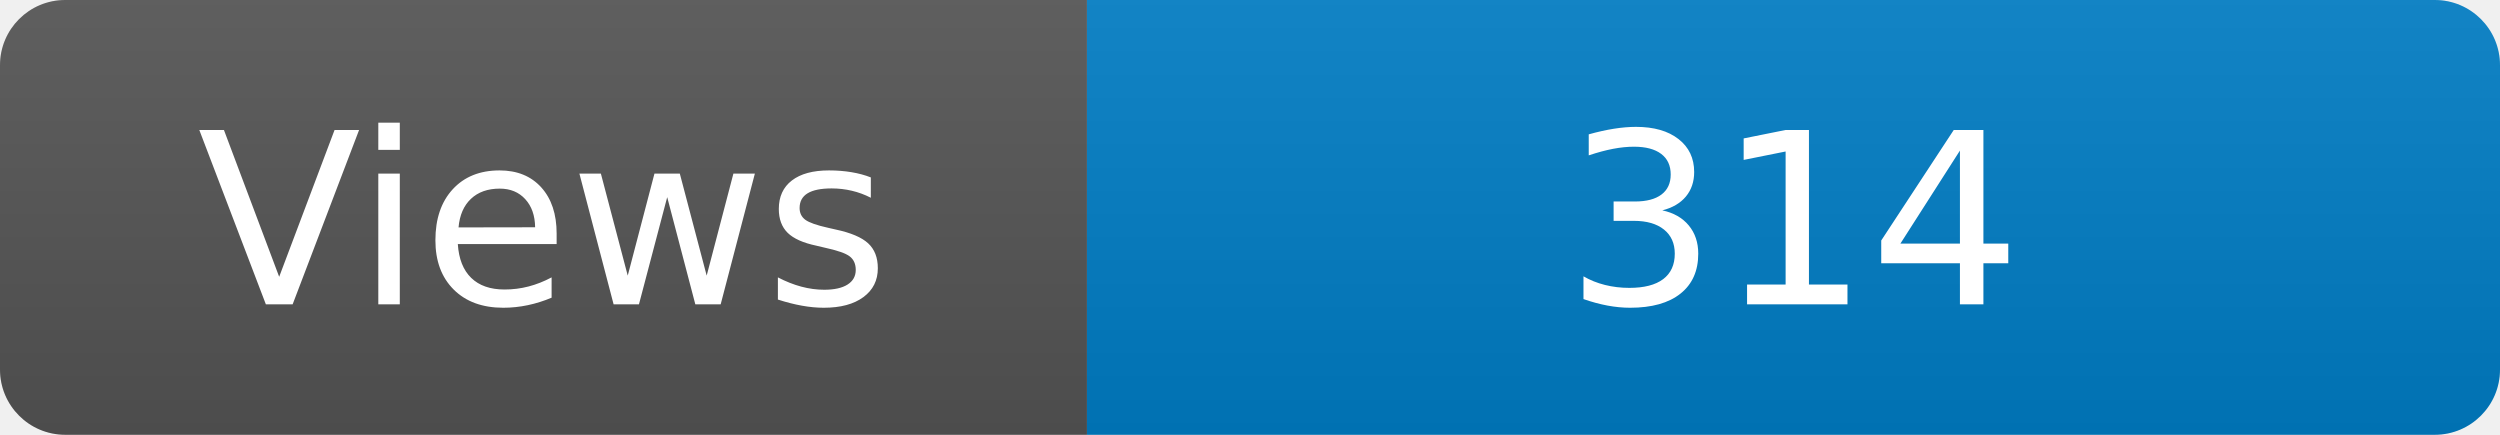
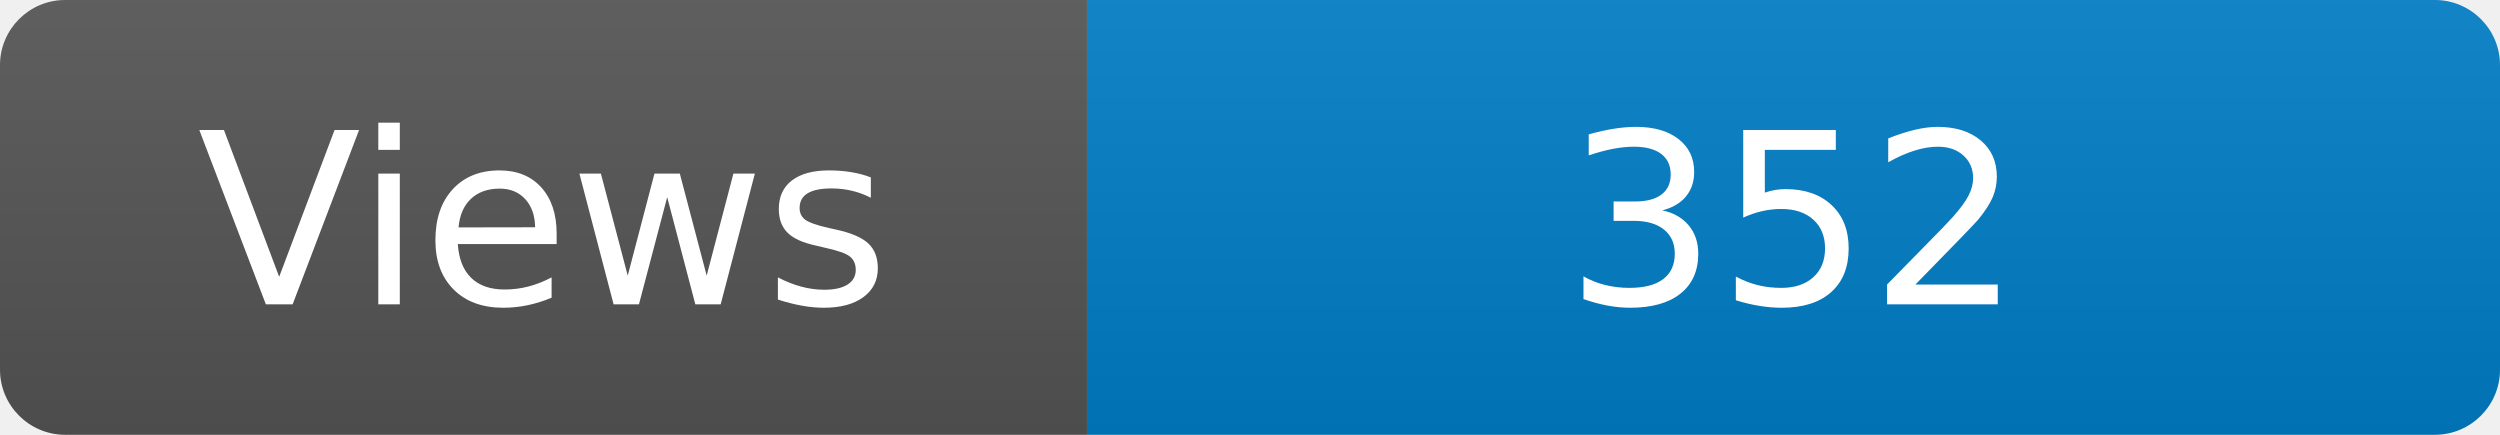
<svg xmlns="http://www.w3.org/2000/svg" width="115" height="20" role="img" aria-label="Maintained?: yes">
  <linearGradient id="s" x2="0" y2="100%">
    <stop offset="0" stop-color="#bbb" stop-opacity=".1" />
    <stop offset="1" stop-opacity=".1" />
  </linearGradient>
  <clipPath id="r">
    <rect width="115" height="20" rx="3" fill="#fff" />
  </clipPath>
  <g clip-path="url(#r)">
    <rect width="50" height="20" fill="#555" />
    <rect x="50" width="160" height="20" fill="#007ec6" />
    <rect width="115" height="20" fill="url(#s)" />
  </g>
  <g fill="#fff" text-anchor="middle" font-family="Verdana,Geneva,DejaVu Sans,sans-serif" font-size="110">
    <text x="250" y="140" transform="scale(.1)" fill="#fff">Views</text>
-     <text x="825" y="140" transform="scale(.1)" fill="#fff">314</text>
+     <text x="825" y="140" transform="scale(.1)" fill="#fff">352</text>
  </g>
</svg>
